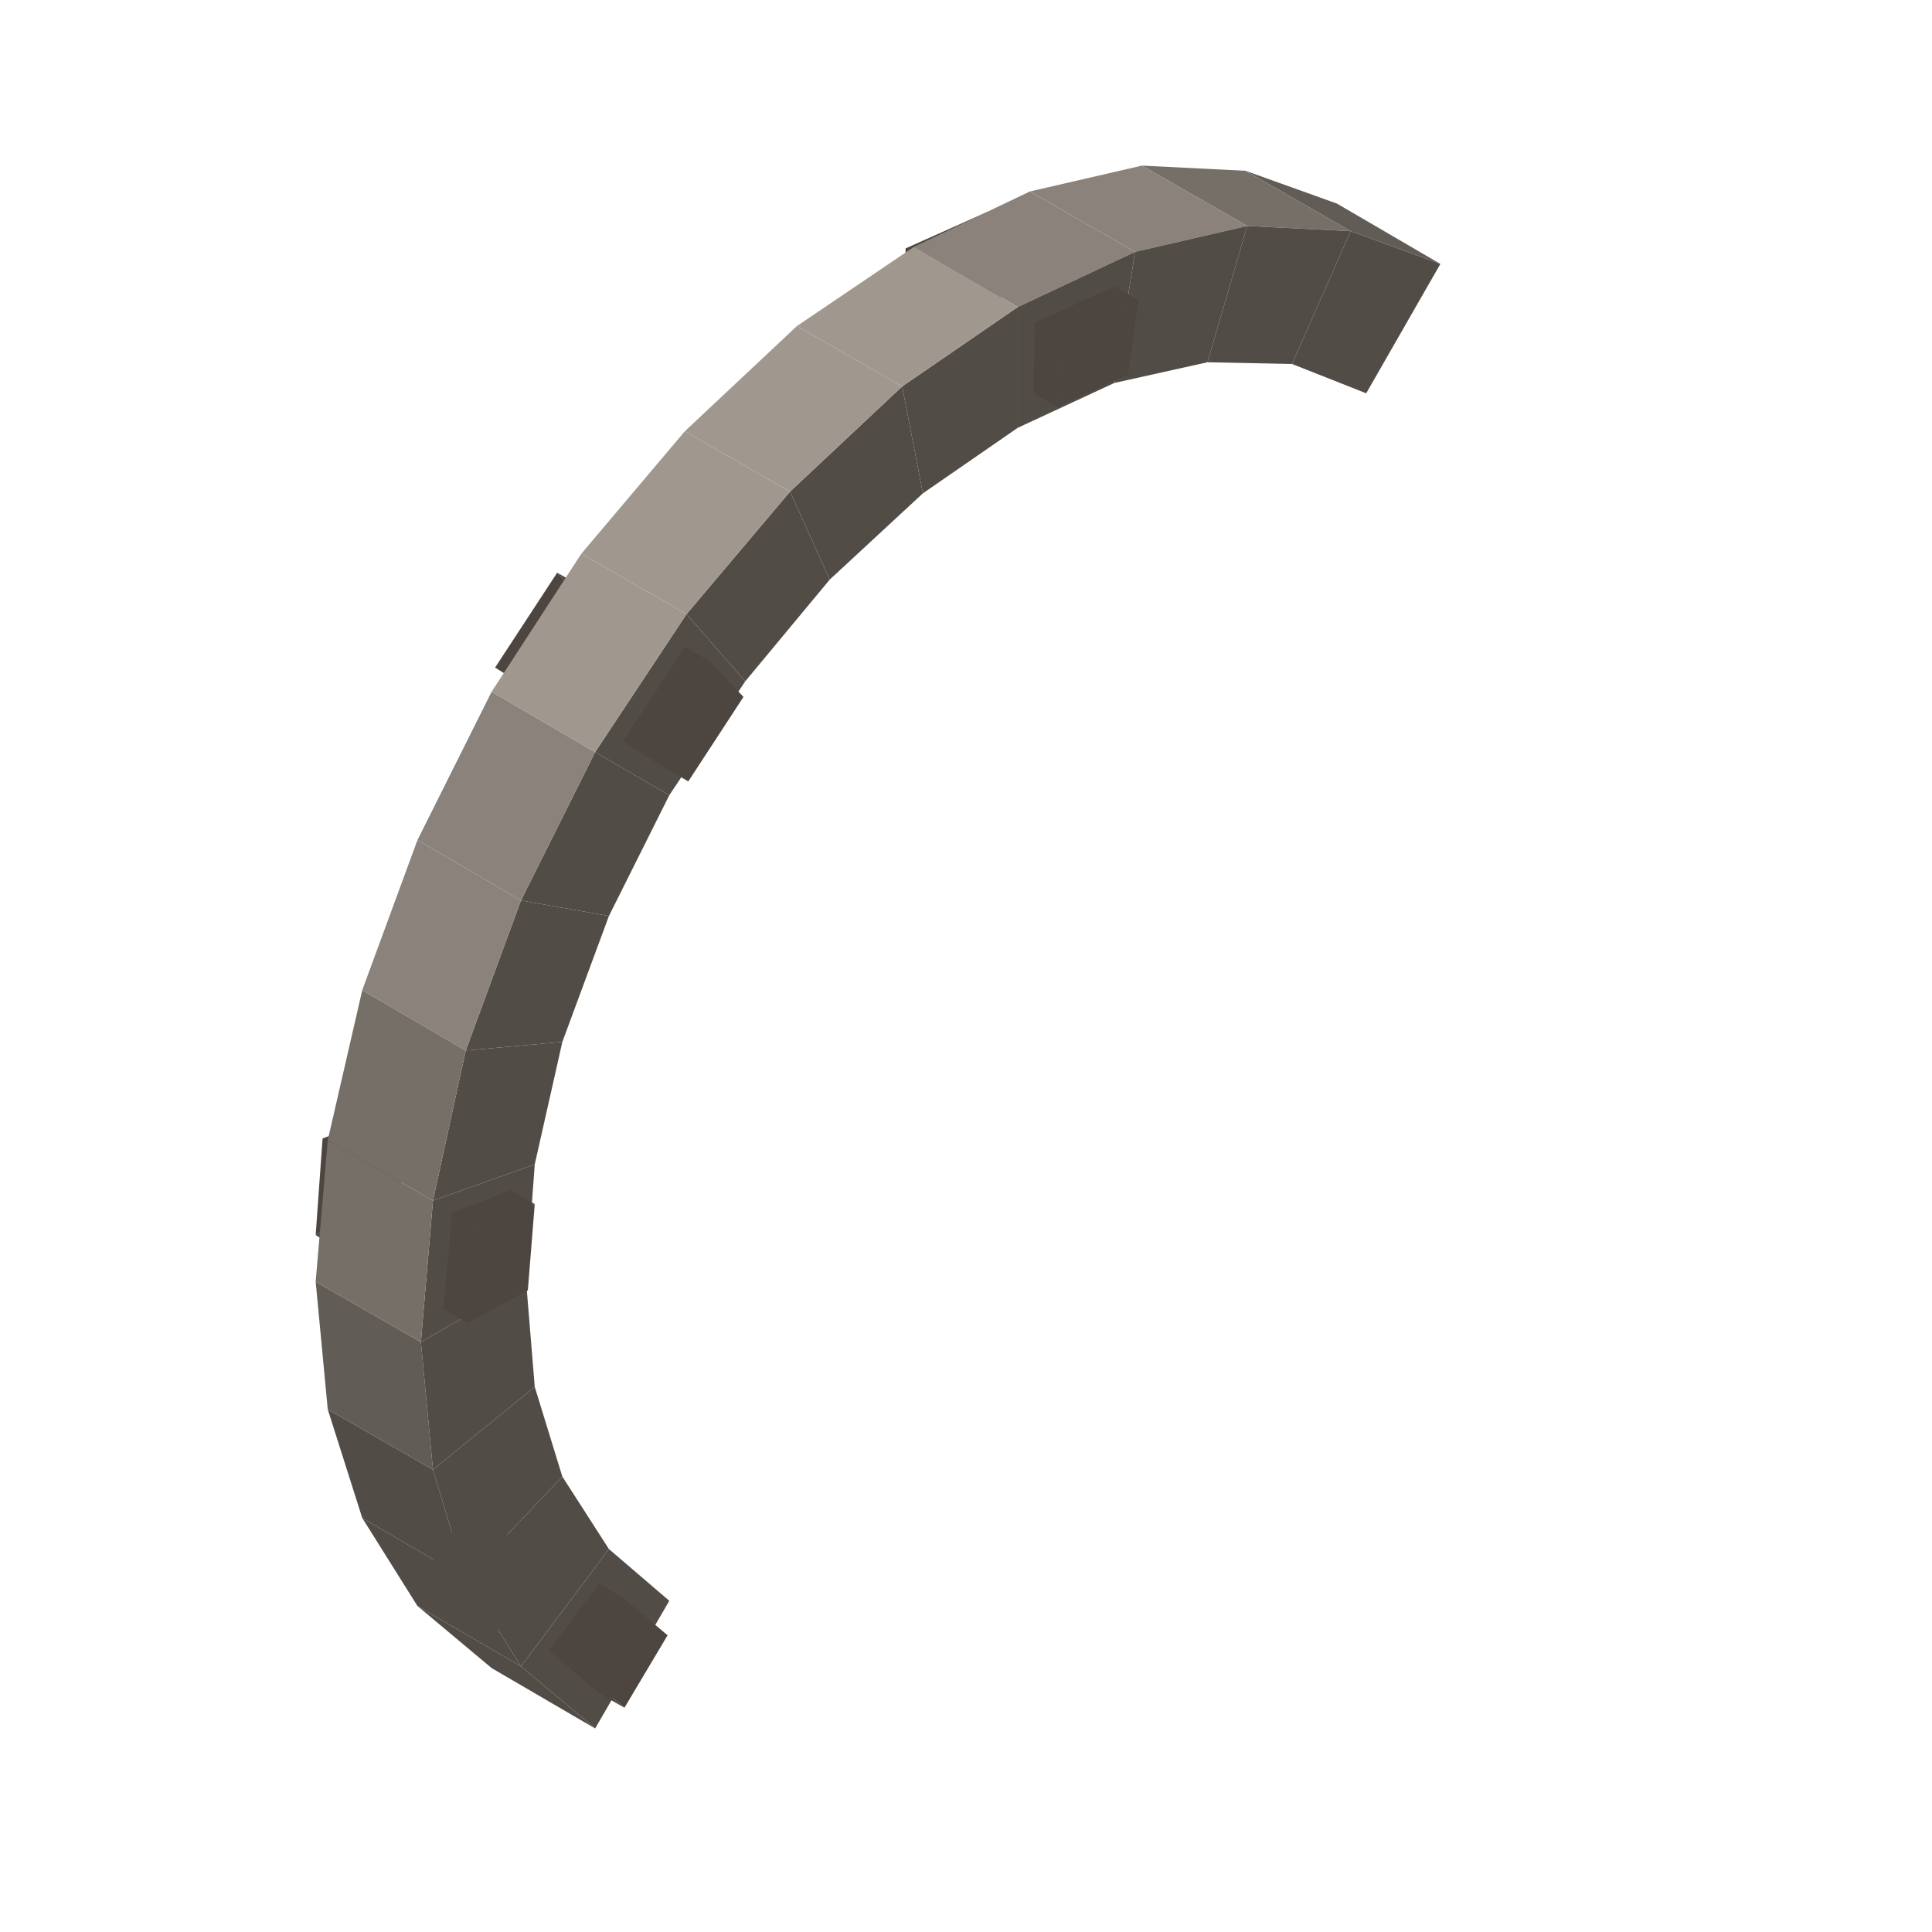
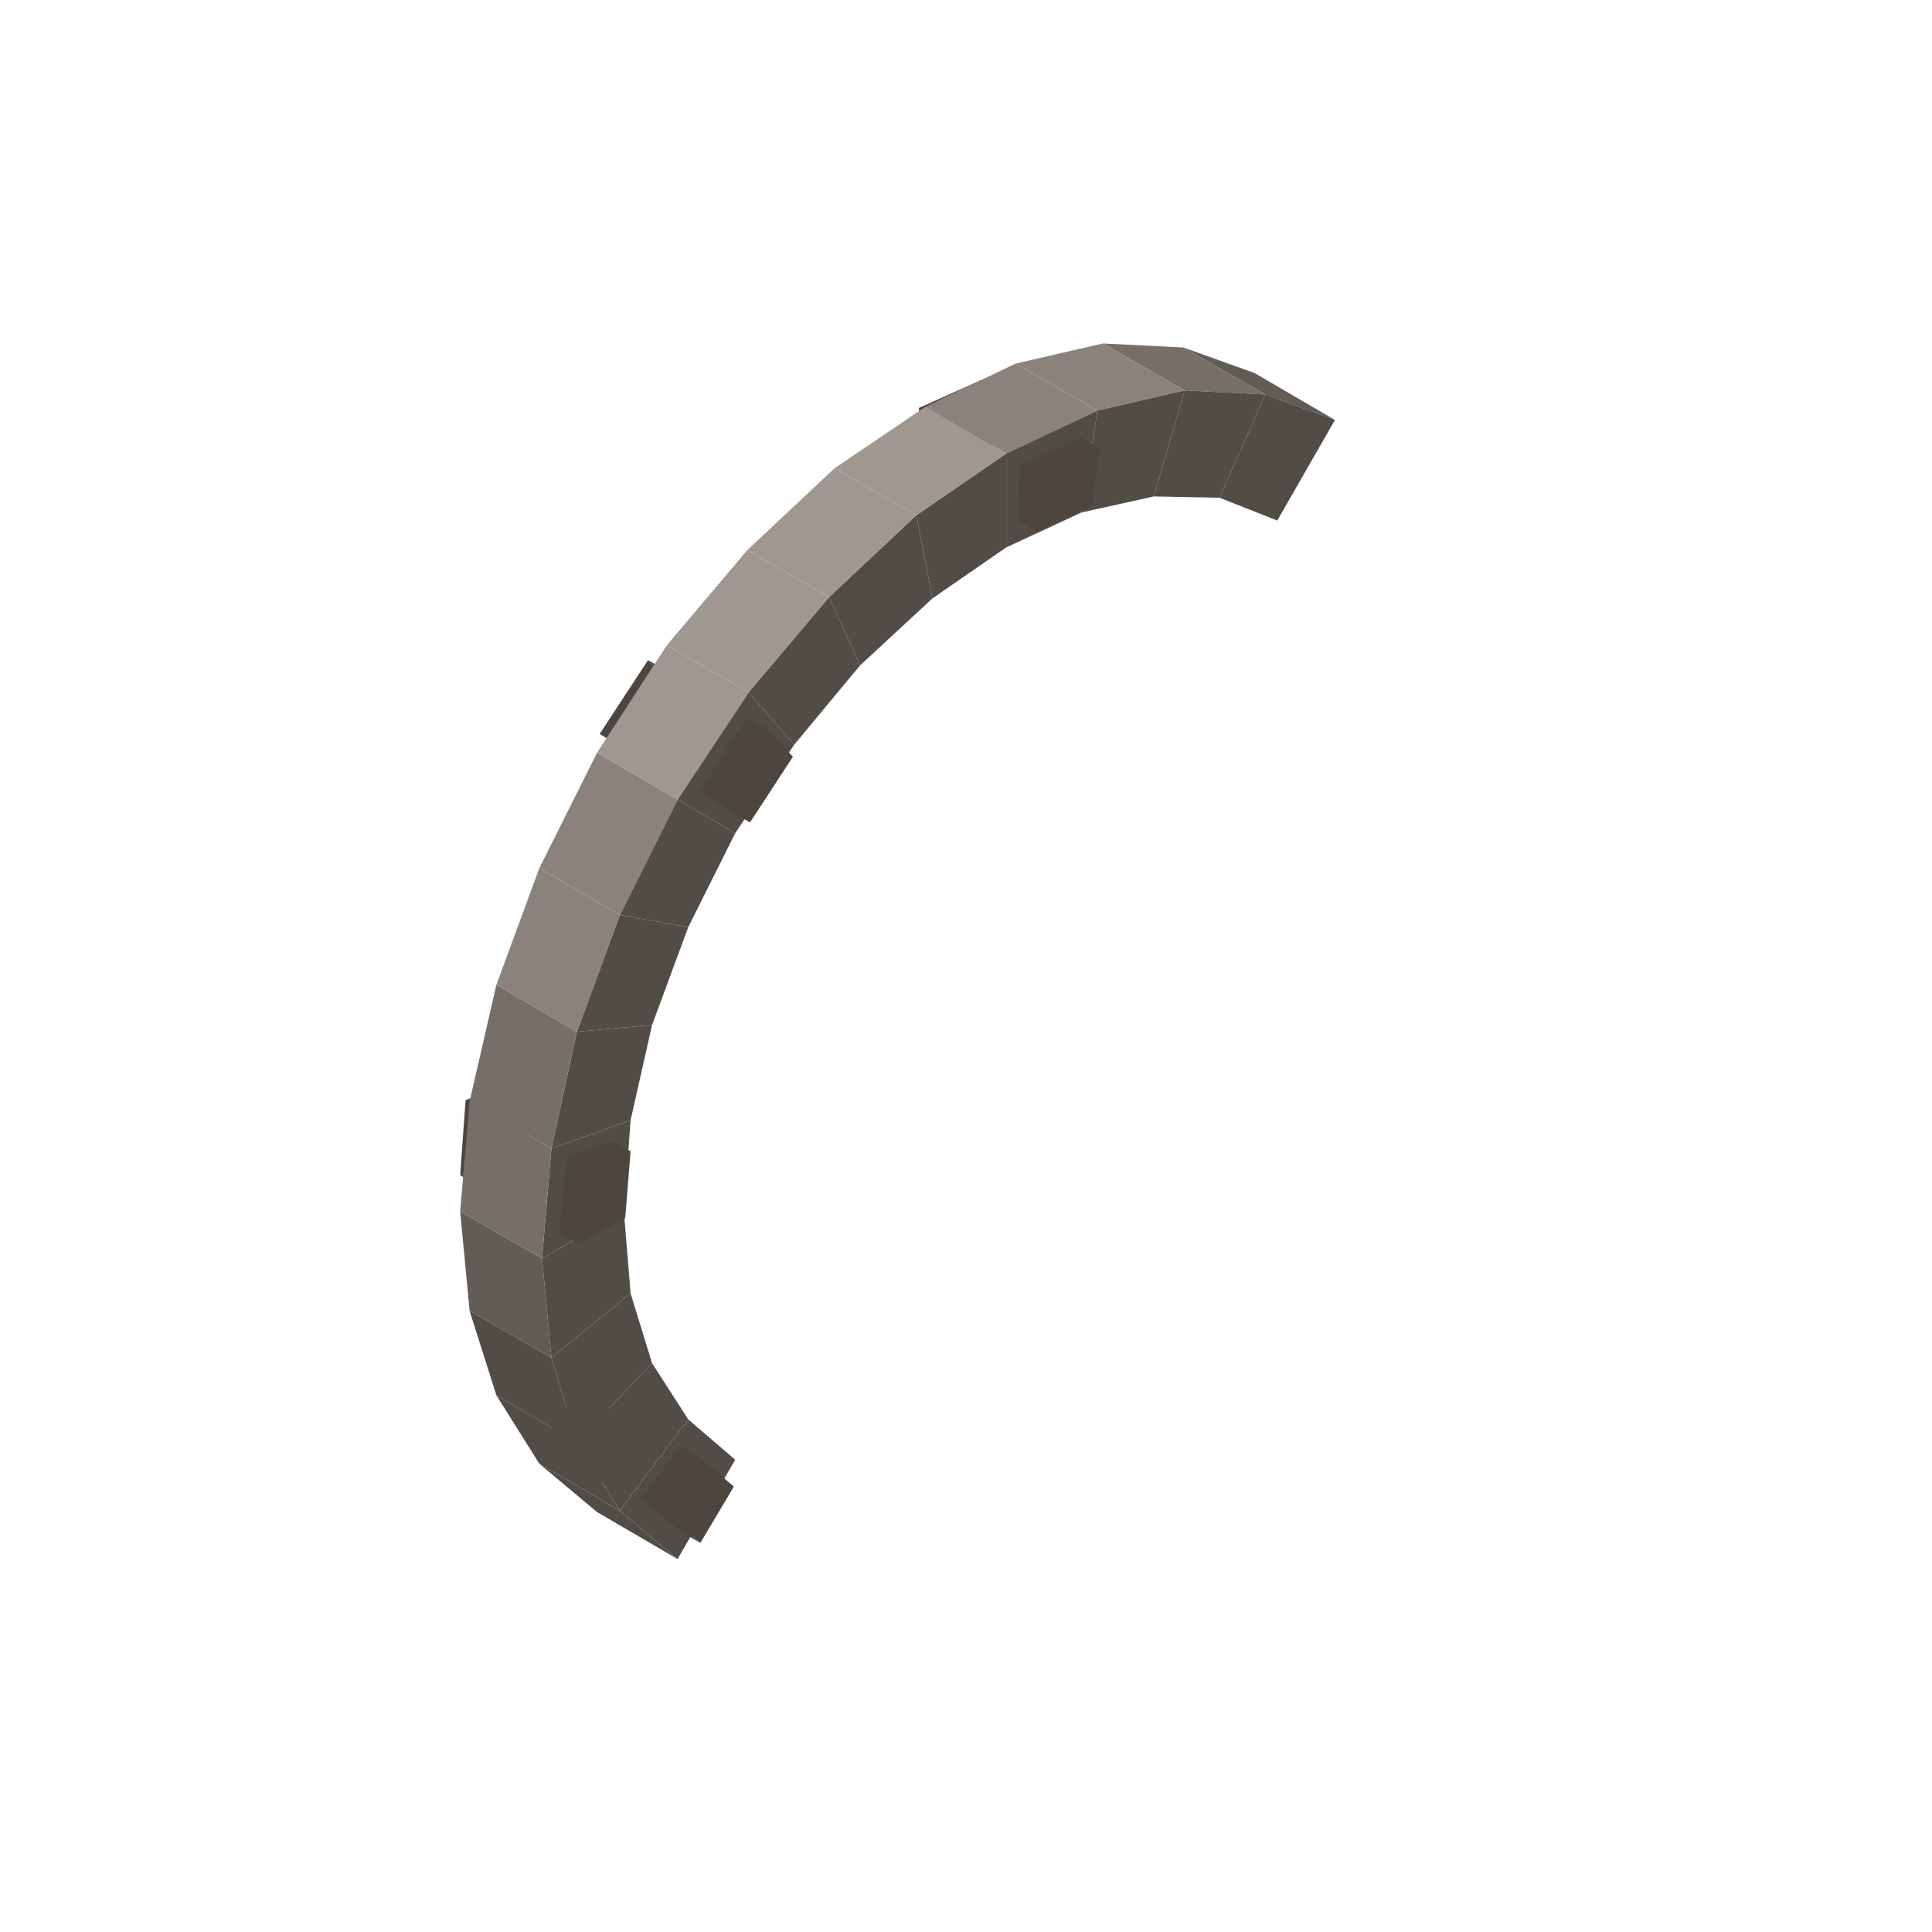
- <svg xmlns="http://www.w3.org/2000/svg" width="49" height="49" viewBox="0 0 112 112">
-   <polygon fill="#4d4640" points="31.3,90.5 28.7,94.7 27.4,93.9 29.9,89.7" />
-   <polygon fill="#4d4640" points="29.9,89.7 27.4,93.9 24.4,91.4 27.2,87.5" />
-   <polygon fill="#4d4640" points="28.6,88.3 31.3,90.5 29.9,89.7 27.2,87.5" />
-   <polygon fill="#524C47" points="28.5,96.7 24.2,93.1 30.2,96.6 34.5,100.2" />
-   <polygon fill="#625C56" points="72.2,9.9 77.5,11.8 83.5,15.3 78.3,13.4" />
-   <polygon fill="#524C47" points="38.8,92.8 34.5,100.2 30.2,96.6 35.3,89.8" />
-   <polygon fill="#524C47" points="74.9,21.1 78.3,13.4 83.5,15.3 79.2,22.8" />
-   <polygon fill="#4d4640" points="34.8,98.2 31.8,95.7 33.2,96.5 36.2,99" />
-   <polygon fill="#4d4640" points="38.7,94.8 36.2,99 33.2,96.5 36.1,92.6" />
-   <polygon fill="#4d4640" points="31.8,95.7 34.7,91.8 36.1,92.6 33.2,96.5" />
-   <polygon fill="#524C47" points="24.2,93.1 21,88 27,91.5 30.2,96.6" />
-   <polygon fill="#766F68" points="66.2,9.6 72.2,9.9 78.3,13.4 72.3,13.1" />
-   <polygon fill="#524C47" points="35.3,89.8 30.2,96.6 27,91.5 32.6,85.6" />
-   <polygon fill="#524C47" points="70,21 72.3,13.1 78.3,13.4 74.9,21.1" />
-   <polygon fill="#4d4640" points="58.6,13.1 58,17.4 56.6,16.6 57.2,12.3" />
-   <polygon fill="#524C47" points="21,88 19,81.7 25.1,85.2 27,91.5" />
-   <polygon fill="#8B837B" points="59.7,11.1 66.2,9.6 72.3,13.1 65.8,14.6" />
-   <polygon fill="#4d4640" points="58,17.4 53.8,19.3 52.4,18.5 56.6,16.6" />
-   <polygon fill="#4d4640" points="52.4,18.5 52.5,14.4 57.2,12.3 56.6,16.6" />
-   <polygon fill="#524C47" points="32.6,85.6 27,91.5 25.1,85.2 31,80.4" />
-   <polygon fill="#524C47" points="64.6,22.2 65.8,14.6 72.3,13.1 70,21" />
-   <polygon fill="#4d4640" points="23.1,70.5 19.6,72.4 18.3,71.6 21.7,69.7" />
-   <polygon fill="#4d4640" points="23.5,65.5 23.1,70.5 21.7,69.7 22.1,64.7" />
-   <polygon fill="#4d4640" points="21.7,69.7 18.3,71.6 18.7,66 22.1,64.7" />
-   <polygon fill="#625C56" points="19,81.7 18.3,74.3 24.4,77.8 25.1,85.2" />
-   <polygon fill="#8B837B" points="53,14.3 59.7,11.1 65.8,14.6 59,17.8" />
-   <polygon fill="#524C47" points="31,80.4 25.1,85.2 24.4,77.8 30.5,74.3" />
-   <polygon fill="#524C47" points="59,24.8 59,17.8 65.8,14.6 64.6,22.2" />
-   <polygon fill="#4d4640" points="61.3,23.6 61.4,19.5 66,17.4 65.4,21.7" />
-   <polygon fill="#4d4640" points="60,18.7 64.6,16.6 66,17.4 61.4,19.5" />
-   <polygon fill="#4d4640" points="59.9,22.8 60,18.7 61.4,19.5 61.3,23.6" />
-   <polygon fill="#524C47" points="30.5,74.3 24.4,77.8 25.1,69.6 31,67.5" />
-   <polygon fill="#524C47" points="53.5,28.6 52.3,22.4 59,17.8 59,24.8" />
-   <polygon fill="#766F68" points="18.3,74.3 19,66.1 25.1,69.6 24.4,77.8" />
-   <polygon fill="#A0988F" points="46.2,18.9 53,14.3 59,17.8 52.3,22.4" />
-   <polygon fill="#4d4640" points="35.7,36.1 32.5,41 31.1,40.2 34.3,35.3" />
-   <polygon fill="#4d4640" points="30.6,74.8 27.1,76.7 27.6,71.1 31,69.8" />
-   <polygon fill="#4d4640" points="31.1,40.2 28.7,38.7 32.3,33.2 34.3,35.3" />
-   <polygon fill="#4d4640" points="25.7,75.9 26.2,70.3 27.6,71.1 27.1,76.7" />
-   <polygon fill="#4d4640" points="26.2,70.3 29.6,69 31,69.8 27.6,71.1" />
-   <polygon fill="#4d4640" points="33.7,34 35.7,36.1 34.3,35.3 32.3,33.2" />
-   <polygon fill="#524C47" points="31,67.5 25.1,69.6 27,60.9 32.6,60.4" />
-   <polygon fill="#524C47" points="48.1,33.6 45.8,28.5 52.3,22.4 53.5,28.6" />
-   <polygon fill="#766F68" points="19,66.1 21,57.4 27,60.9 25.1,69.6" />
-   <polygon fill="#A0988F" points="39.7,25 46.2,18.9 52.3,22.4 45.8,28.5" />
-   <polygon fill="#524C47" points="32.6,60.4 27,60.9 30.2,52.2 35.3,53.1" />
-   <polygon fill="#524C47" points="43.2,39.5 39.8,35.6 45.8,28.5 48.1,33.6" />
-   <polygon fill="#8B837B" points="21,57.4 24.2,48.7 30.2,52.2 27,60.9" />
-   <polygon fill="#A0988F" points="33.7,32.1 39.7,25 45.8,28.5 39.8,35.6" />
-   <polygon fill="#524C47" points="35.3,53.1 30.2,52.2 34.5,43.6 38.8,46.1" />
-   <polygon fill="#524C47" points="38.8,46.1 34.5,43.6 39.8,35.6 43.2,39.5" />
-   <polygon fill="#4d4640" points="38.5,44.5 36.1,43 37.5,43.8 39.9,45.3" />
-   <polygon fill="#8B837B" points="24.2,48.7 28.5,40.1 34.5,43.6 30.2,52.2" />
-   <polygon fill="#A0988F" points="28.5,40.1 33.7,32.1 39.8,35.6 34.5,43.6" />
-   <polygon fill="#4d4640" points="39.9,45.3 37.5,43.8 41.1,38.3 43.1,40.4" />
-   <polygon fill="#4d4640" points="36.1,43 39.7,37.5 41.1,38.3 37.5,43.8" />
+ <svg xmlns="http://www.w3.org/2000/svg" width="63" height="63" viewBox="0 0 144 144">
+   <polygon fill="#4d4640" points="47.3,106.5 44.7,110.7 43.4,109.9 45.9,105.7" />
+   <polygon fill="#4d4640" points="45.9,105.7 43.4,109.9 40.4,107.4 43.2,103.5" />
+   <polygon fill="#4d4640" points="44.6,104.3 47.3,106.5 45.9,105.7 43.2,103.5" />
+   <polygon fill="#524C47" points="44.5,112.7 40.2,109.1 46.2,112.6 50.5,116.2" />
+   <polygon fill="#625C56" points="88.2,25.9 93.5,27.8 99.5,31.3 94.3,29.4" />
+   <polygon fill="#524C47" points="54.8,108.8 50.5,116.2 46.2,112.6 51.3,105.8" />
+   <polygon fill="#524C47" points="90.9,37.1 94.3,29.4 99.5,31.3 95.2,38.8" />
+   <polygon fill="#4d4640" points="50.8,114.2 47.8,111.7 49.2,112.5 52.2,115" />
+   <polygon fill="#4d4640" points="54.7,110.8 52.2,115 49.2,112.5 52.1,108.6" />
+   <polygon fill="#4d4640" points="47.8,111.7 50.7,107.8 52.1,108.6 49.2,112.5" />
+   <polygon fill="#524C47" points="40.2,109.1 37,104 43,107.5 46.2,112.6" />
+   <polygon fill="#766F68" points="82.2,25.6 88.2,25.9 94.3,29.4 88.3,29.1" />
+   <polygon fill="#524C47" points="51.3,105.8 46.2,112.6 43,107.5 48.6,101.6" />
+   <polygon fill="#524C47" points="86,37 88.3,29.1 94.3,29.4 90.9,37.1" />
+   <polygon fill="#4d4640" points="74.6,29.1 74,33.4 72.6,32.6 73.2,28.3" />
+   <polygon fill="#524C47" points="37,104 35,97.7 41.1,101.2 43,107.5" />
+   <polygon fill="#8B837B" points="75.7,27.1 82.2,25.6 88.3,29.1 81.8,30.6" />
+   <polygon fill="#4d4640" points="74,33.4 69.8,35.3 68.4,34.5 72.6,32.6" />
+   <polygon fill="#4d4640" points="68.4,34.5 68.5,30.4 73.2,28.3 72.6,32.6" />
+   <polygon fill="#524C47" points="48.6,101.6 43,107.5 41.1,101.2 47,96.4" />
+   <polygon fill="#524C47" points="80.6,38.2 81.8,30.6 88.3,29.1 86,37" />
+   <polygon fill="#4d4640" points="39.1,86.5 35.6,88.4 34.3,87.6 37.7,85.7" />
+   <polygon fill="#4d4640" points="39.5,81.5 39.1,86.5 37.7,85.7 38.1,80.7" />
+   <polygon fill="#4d4640" points="37.7,85.7 34.3,87.6 34.7,82 38.1,80.7" />
+   <polygon fill="#625C56" points="35,97.7 34.3,90.3 40.4,93.8 41.1,101.2" />
+   <polygon fill="#8B837B" points="69,30.3 75.7,27.1 81.8,30.6 75,33.8" />
+   <polygon fill="#524C47" points="47,96.4 41.1,101.2 40.4,93.8 46.5,90.3" />
+   <polygon fill="#524C47" points="75,40.8 75,33.8 81.8,30.6 80.6,38.2" />
+   <polygon fill="#4d4640" points="77.3,39.6 77.4,35.5 82,33.4 81.4,37.7" />
+   <polygon fill="#4d4640" points="76,34.7 80.6,32.6 82,33.4 77.4,35.5" />
+   <polygon fill="#4d4640" points="75.9,38.8 76,34.7 77.4,35.5 77.3,39.6" />
+   <polygon fill="#524C47" points="46.5,90.3 40.4,93.8 41.1,85.6 47,83.5" />
+   <polygon fill="#524C47" points="69.5,44.6 68.3,38.4 75,33.8 75,40.8" />
+   <polygon fill="#766F68" points="34.3,90.3 35,82.1 41.1,85.6 40.4,93.8" />
+   <polygon fill="#A0988F" points="62.2,34.9 69,30.3 75,33.8 68.3,38.4" />
+   <polygon fill="#4d4640" points="51.7,52.1 48.5,57 47.1,56.2 50.3,51.3" />
+   <polygon fill="#4d4640" points="46.6,90.8 43.1,92.7 43.6,87.1 47,85.8" />
+   <polygon fill="#4d4640" points="47.1,56.2 44.7,54.7 48.3,49.2 50.3,51.3" />
+   <polygon fill="#4d4640" points="41.7,91.9 42.2,86.3 43.6,87.1 43.1,92.7" />
+   <polygon fill="#4d4640" points="42.2,86.3 45.6,85 47,85.8 43.6,87.1" />
+   <polygon fill="#4d4640" points="49.7,50 51.7,52.1 50.3,51.3 48.3,49.2" />
+   <polygon fill="#524C47" points="47,83.5 41.1,85.6 43,76.9 48.6,76.4" />
+   <polygon fill="#524C47" points="64.1,49.6 61.8,44.5 68.3,38.4 69.5,44.6" />
+   <polygon fill="#766F68" points="35,82.1 37,73.4 43,76.9 41.1,85.6" />
+   <polygon fill="#A0988F" points="55.7,41 62.2,34.9 68.3,38.4 61.8,44.5" />
+   <polygon fill="#524C47" points="48.6,76.4 43,76.9 46.2,68.2 51.3,69.1" />
+   <polygon fill="#524C47" points="59.2,55.5 55.8,51.6 61.8,44.5 64.1,49.6" />
+   <polygon fill="#8B837B" points="37,73.4 40.2,64.7 46.2,68.2 43,76.9" />
+   <polygon fill="#A0988F" points="49.7,48.1 55.7,41 61.8,44.5 55.8,51.6" />
+   <polygon fill="#524C47" points="51.3,69.1 46.2,68.2 50.5,59.6 54.8,62.1" />
+   <polygon fill="#524C47" points="54.8,62.1 50.5,59.6 55.8,51.6 59.2,55.5" />
+   <polygon fill="#4d4640" points="54.5,60.5 52.1,59 53.5,59.8 55.9,61.3" />
+   <polygon fill="#8B837B" points="40.2,64.7 44.5,56.1 50.5,59.6 46.2,68.2" />
+   <polygon fill="#A0988F" points="44.5,56.1 49.7,48.1 55.8,51.6 50.5,59.6" />
+   <polygon fill="#4d4640" points="55.9,61.3 53.5,59.8 57.1,54.3 59.1,56.4" />
+   <polygon fill="#4d4640" points="52.1,59 55.7,53.5 57.1,54.3 53.5,59.8" />
</svg>
